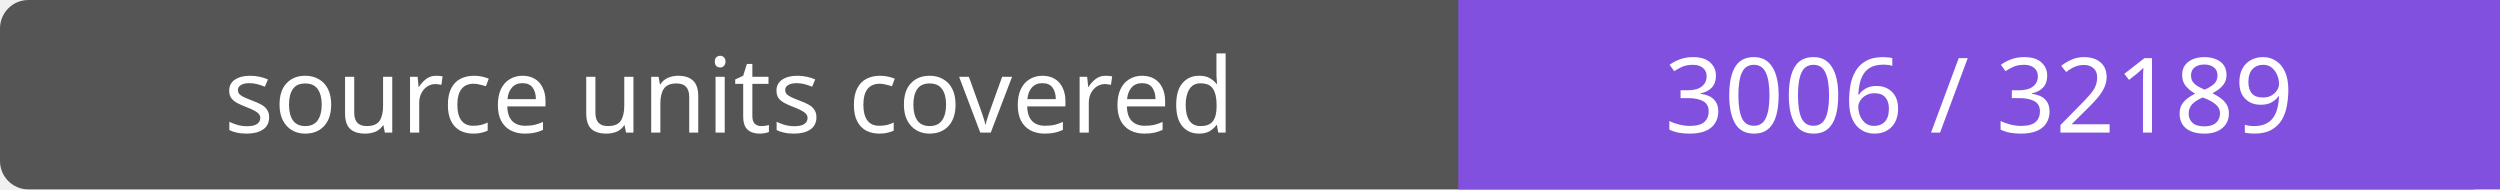
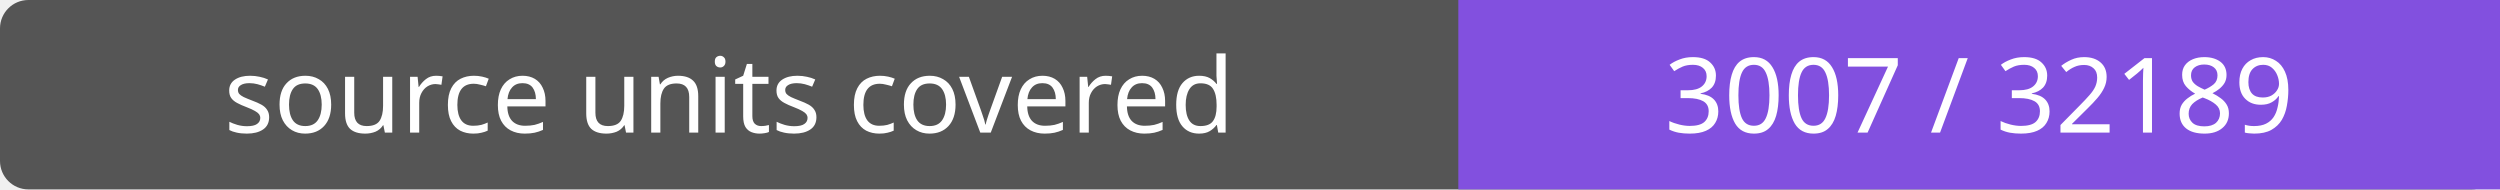
- <svg xmlns="http://www.w3.org/2000/svg" width="264" height="20" role="img" aria-label="source units covered: 3006 / 32189">
+ <svg xmlns="http://www.w3.org/2000/svg" width="264" height="20" role="img" aria-label="source units covered: 3007 / 32189">
  <rect width="264" height="20" rx="3" fill="#555" />
  <path fill="#8250df" d="M154 0h110v20H154z" />
  <g fill="#fff" text-anchor="middle" font-family="Verdana,sans-serif" font-size="11">
    <text x="77.0" y="14">source units covered</text>
-     <text x="209.0" y="14">3006 / 32189</text>
+     <text x="209.0" y="14">3007 / 32189</text>
  </g>
</svg>
